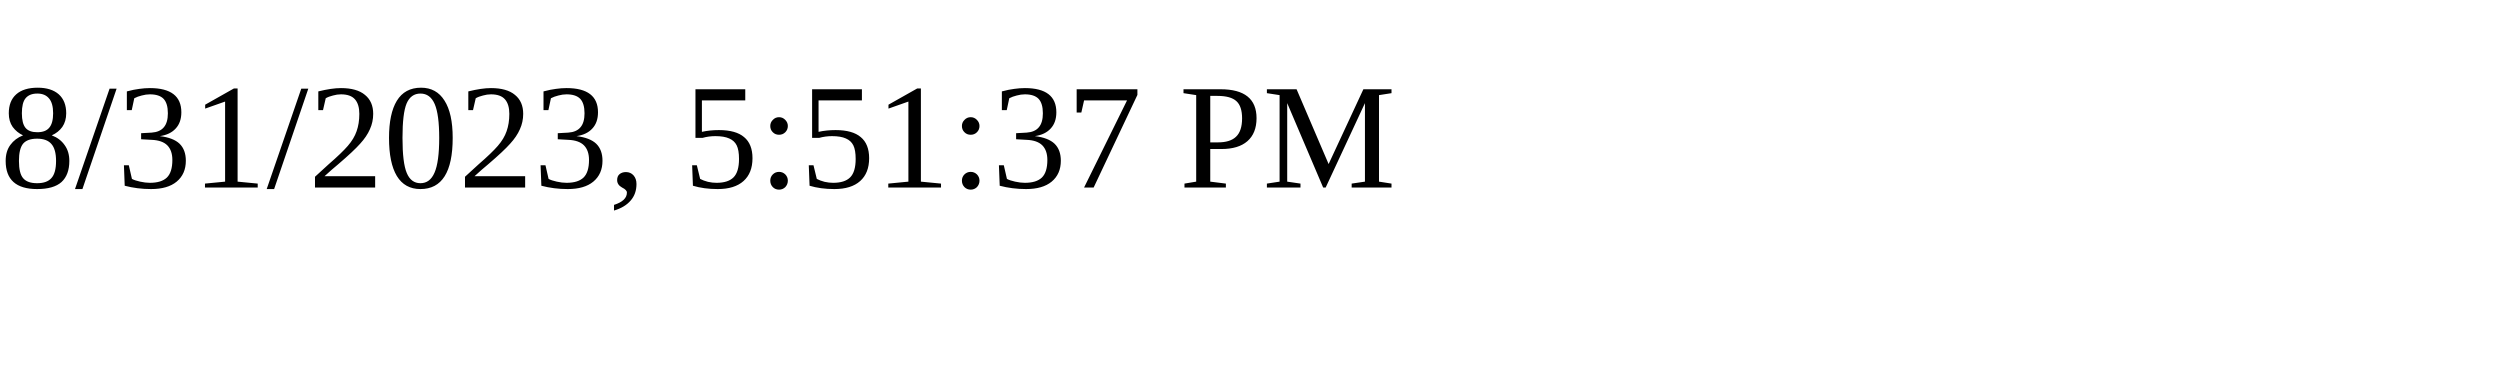
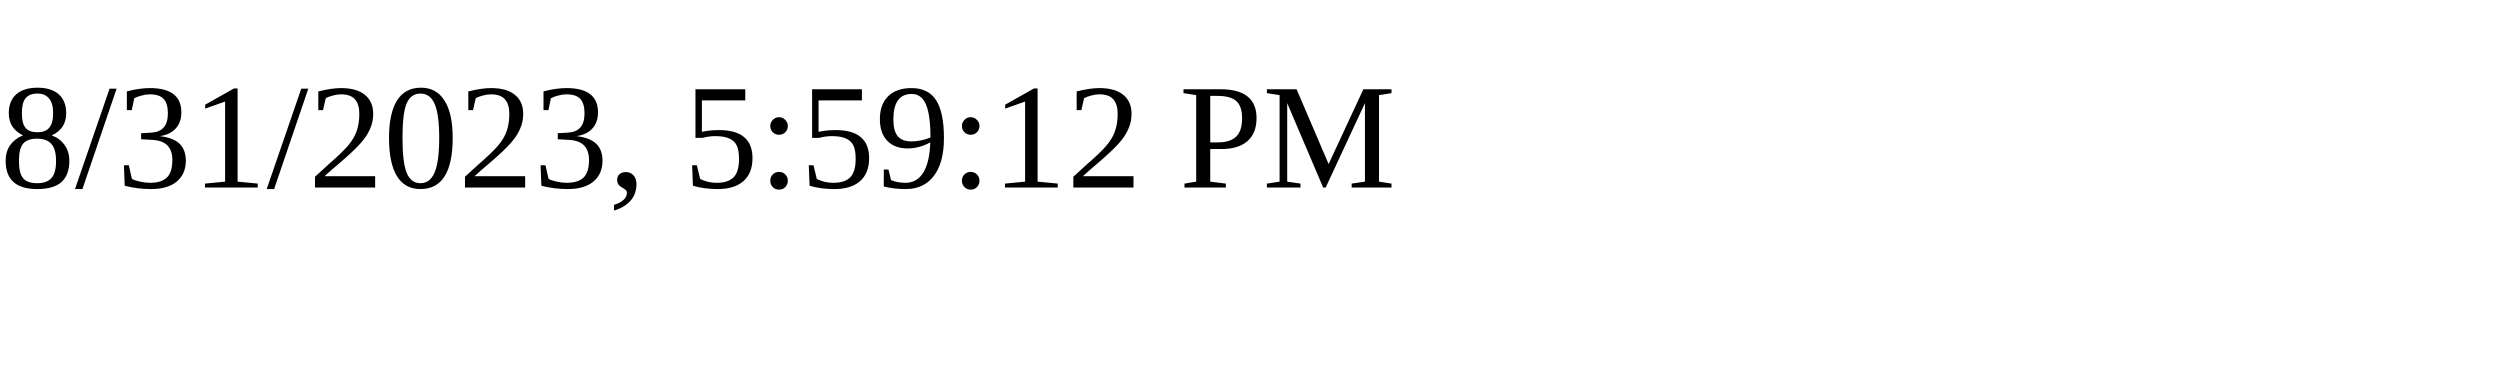
<svg xmlns="http://www.w3.org/2000/svg" height="30" width="200">
-   <text x="0" y="15">8/31/2023, 5:51:37 PM</text>
+   <text x="0" y="15">8/31/2023, 5:59:12 PM</text>
</svg>
